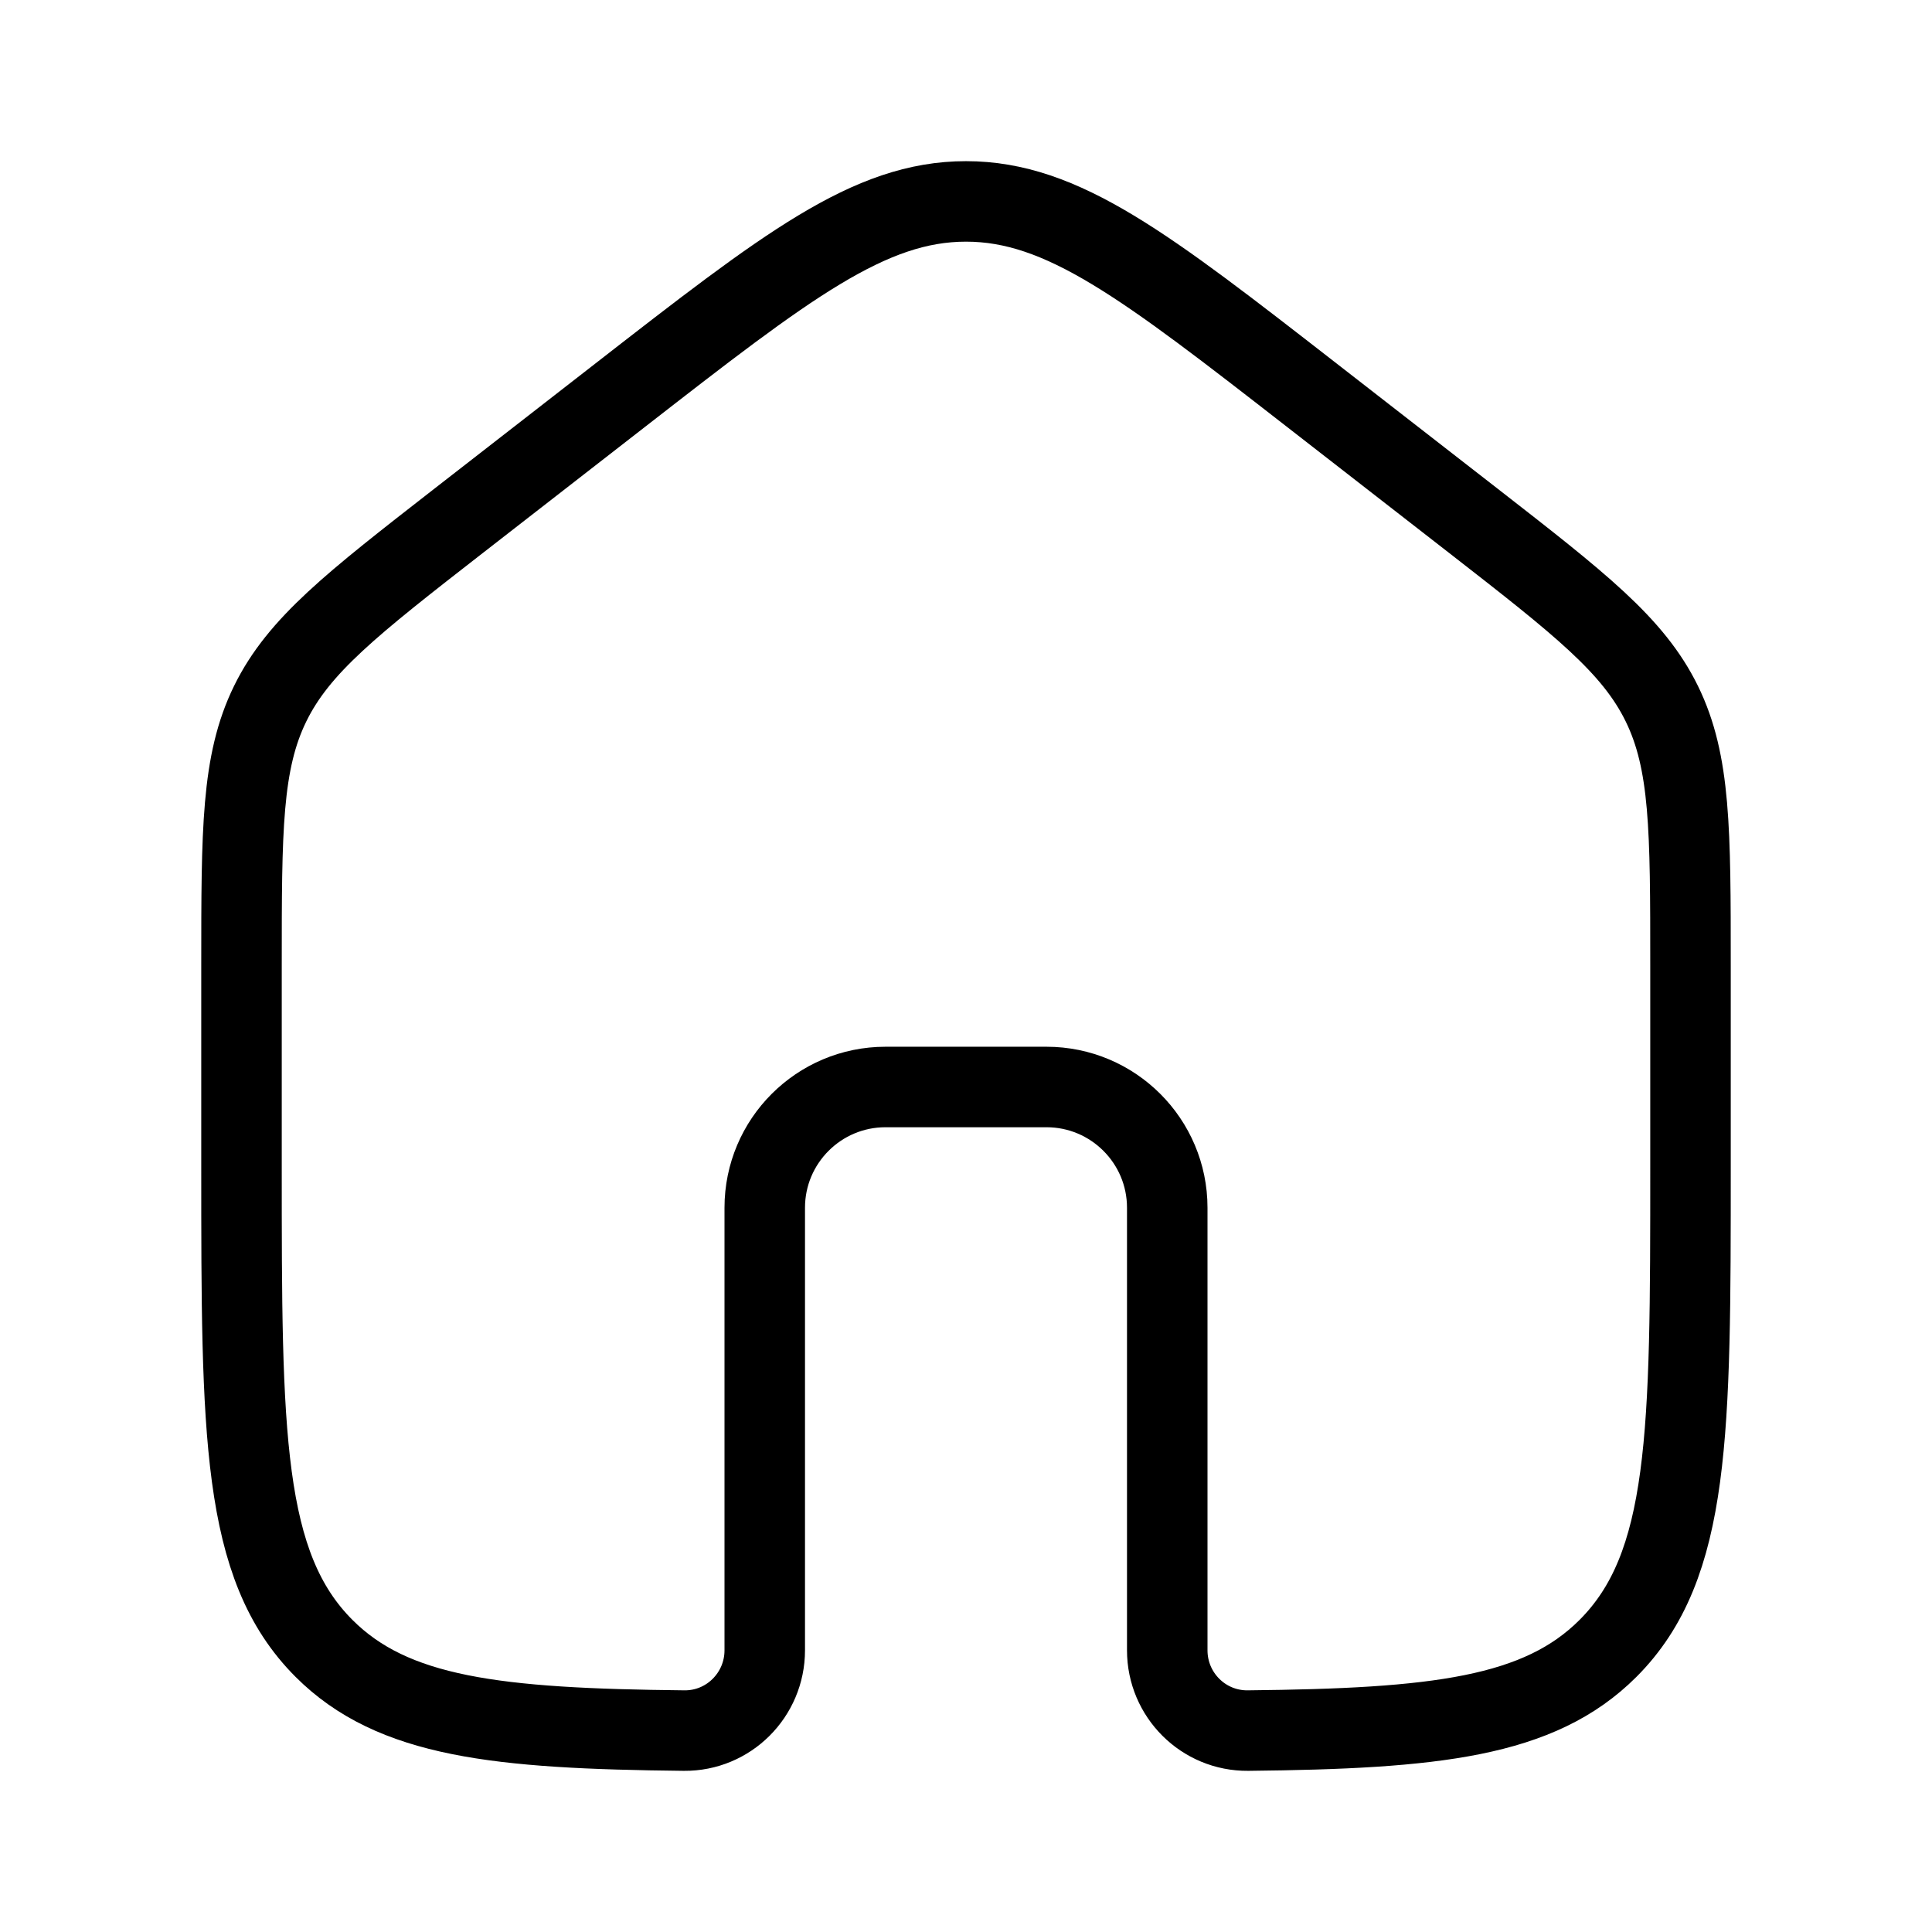
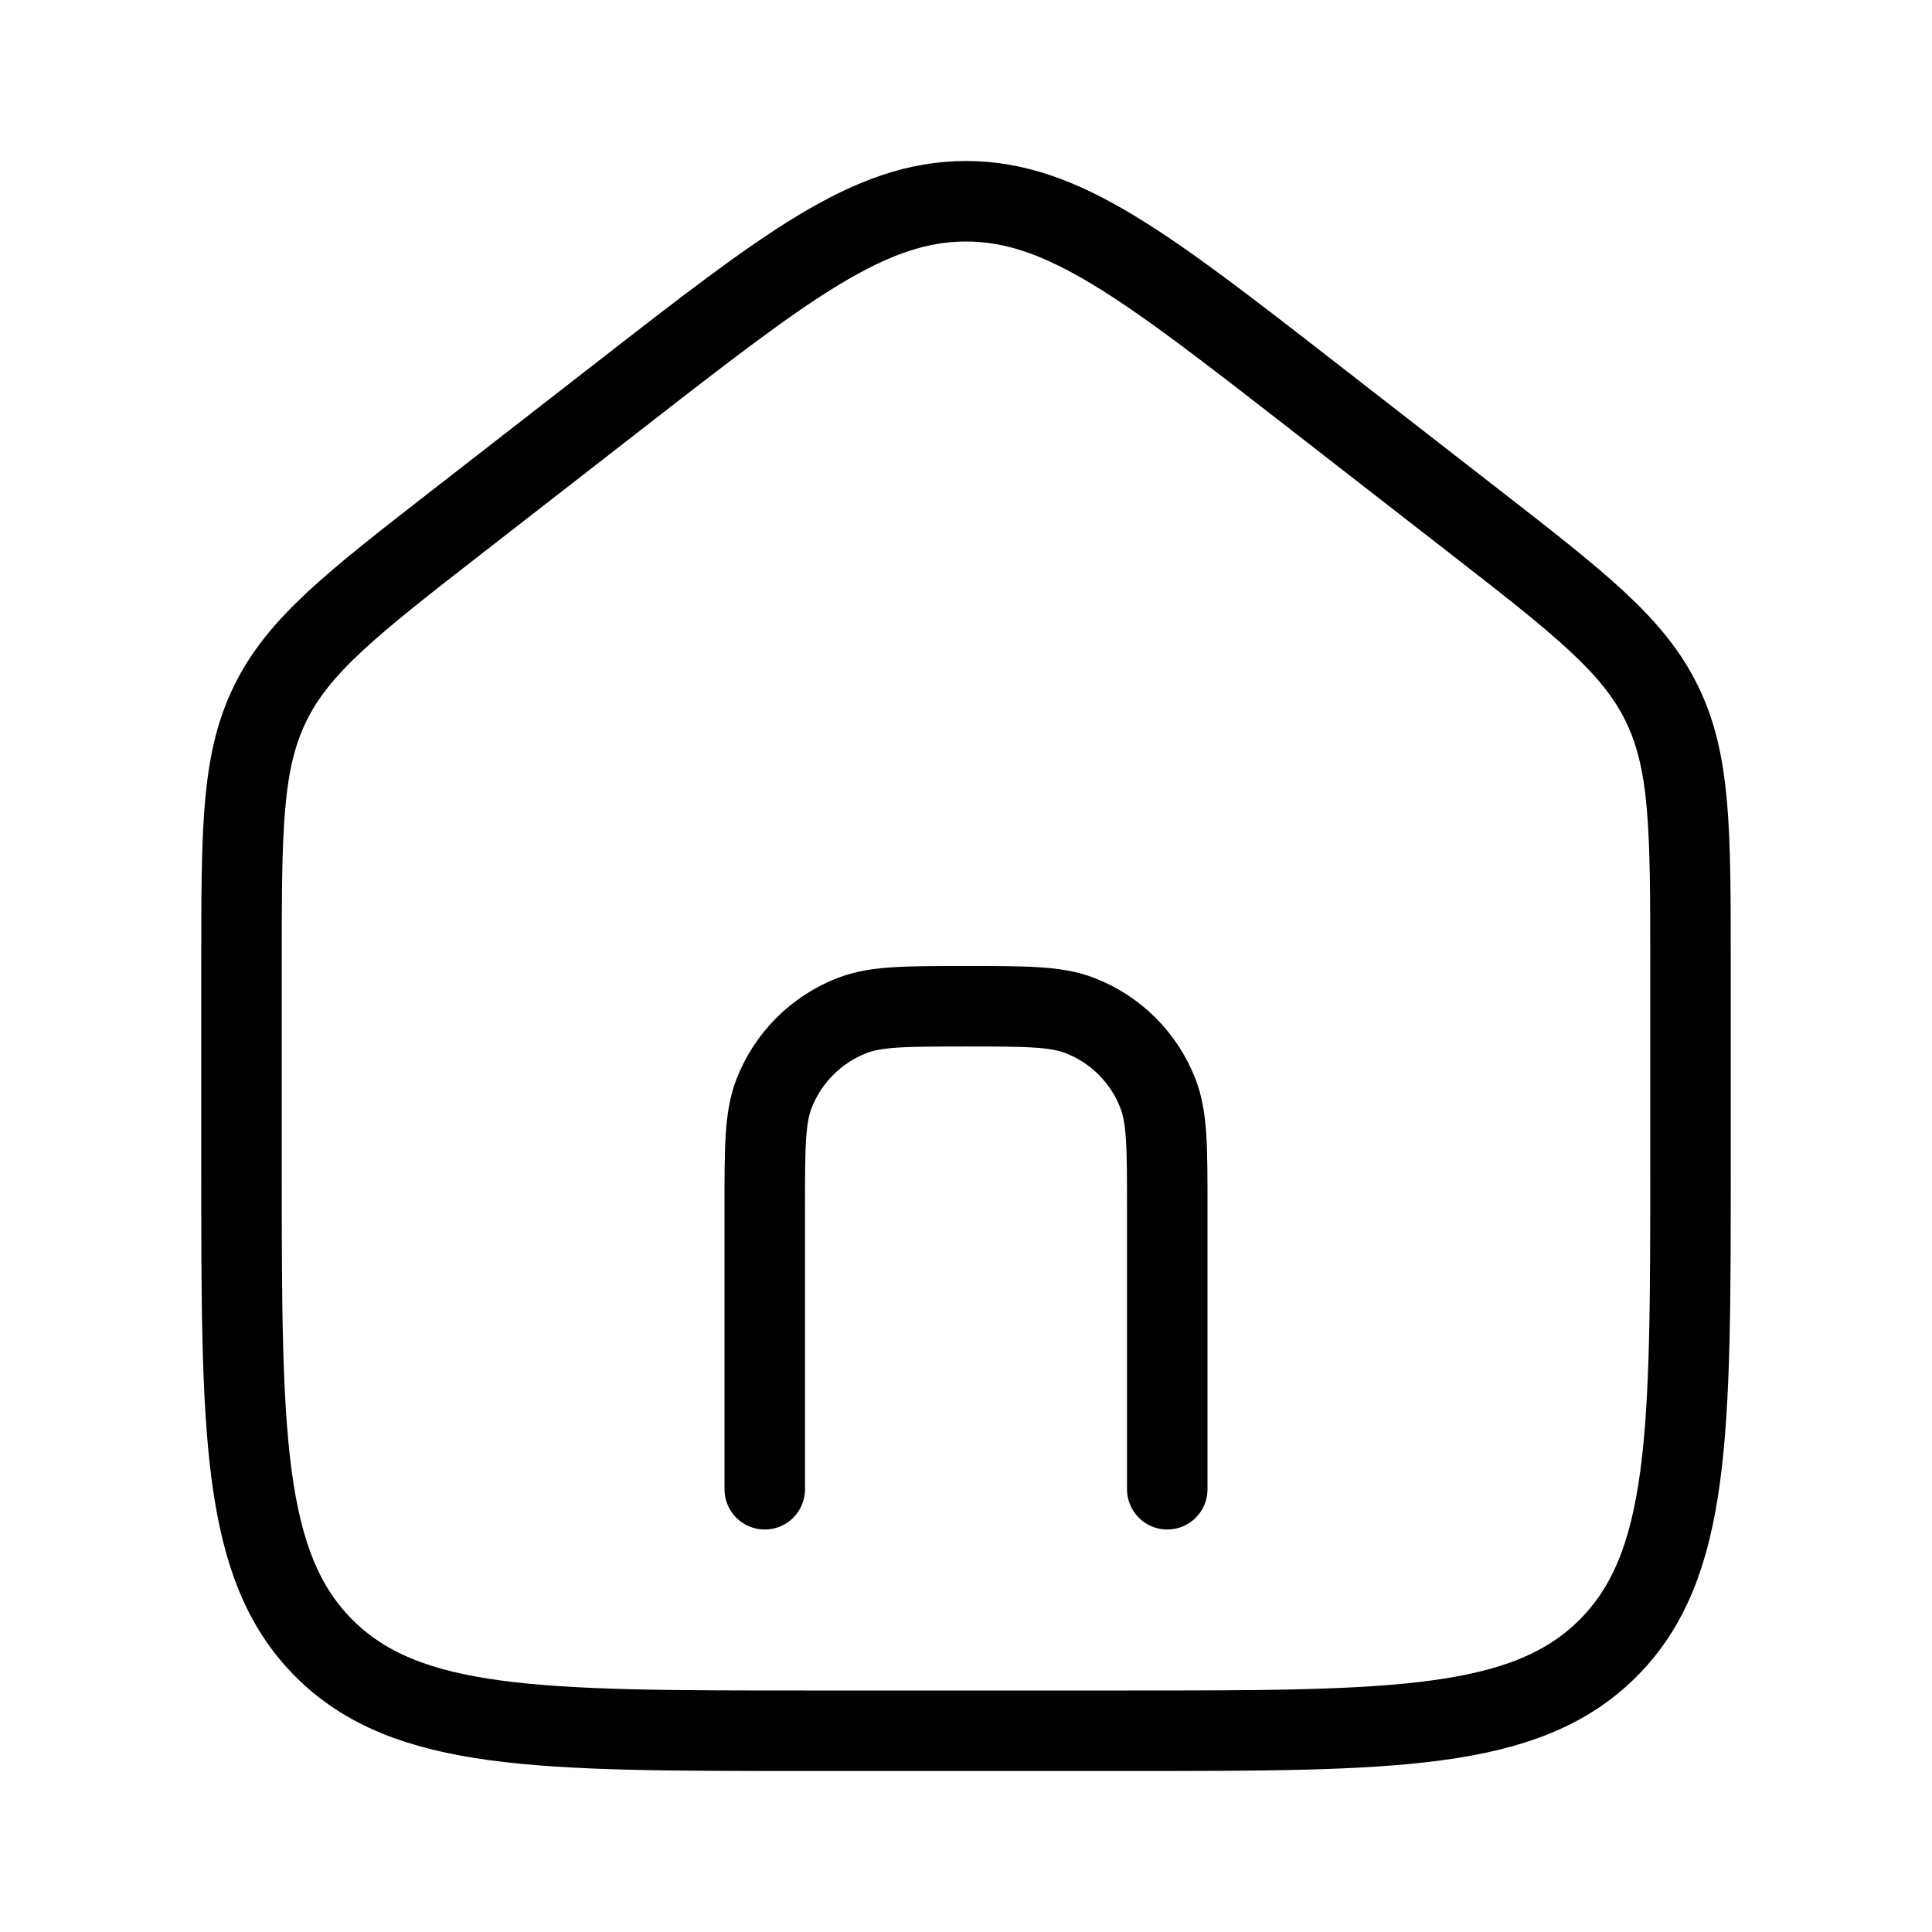
<svg xmlns="http://www.w3.org/2000/svg" viewBox="0 0 24 24" fill="none" aria-hidden="true">
-   <path d="M13 13.503H11C10.172 13.503 9.5 14.175 9.5 15.003V20.501C9.5 21.054 9.051 21.503 8.499 21.498C6.173 21.474 4.881 21.333 4.025 20.477C3 19.452 3 17.802 3 14.502V11.992C3 10.311 3 9.47 3.356 8.742C3.712 8.015 4.375 7.499 5.702 6.466L7.702 4.911C9.767 3.305 10.799 2.502 12 2.502C13.201 2.502 14.233 3.305 16.298 4.911L18.298 6.466C19.625 7.499 20.288 8.015 20.644 8.742C21 9.47 21 10.311 21 11.992V14.502C21 17.802 21 19.452 19.975 20.477C19.119 21.333 17.827 21.474 15.502 21.498C14.949 21.503 14.5 21.054 14.5 20.501V15.003C14.5 14.175 13.828 13.503 13 13.503Z" stroke="currentColor" stroke-linecap="round" stroke-linejoin="round" />
+   <path d="M3 11.99V14.5C3 17.8 3 19.45 4.025 20.475C5.05 21.5 6.7 21.5 10 21.5H14C17.3 21.5 18.95 21.5 19.975 20.475C21 19.45 21 17.8 21 14.5V11.99C21 10.308 21 9.468 20.644 8.74C20.288 8.012 19.625 7.496 18.298 6.464L16.298 4.909C14.233 3.303 13.201 2.5 12 2.5C10.799 2.5 9.767 3.303 7.702 4.909L5.702 6.464C4.375 7.496 3.712 8.012 3.356 8.74C3 9.468 3 10.308 3 11.99Z" stroke="currentColor" stroke-linecap="round" stroke-linejoin="round" />
+   <path d="M9.5 18.5V15C9.5 14.255 9.5 13.882 9.615 13.586C9.788 13.14 10.14 12.787 10.586 12.615C10.882 12.5 11.255 12.5 12 12.5C12.745 12.5 13.118 12.5 13.414 12.615C13.86 12.787 14.213 13.14 14.385 13.586C14.5 13.882 14.5 14.255 14.5 15V18.5" stroke="currentColor" stroke-linecap="round" stroke-linejoin="round" />
</svg>
